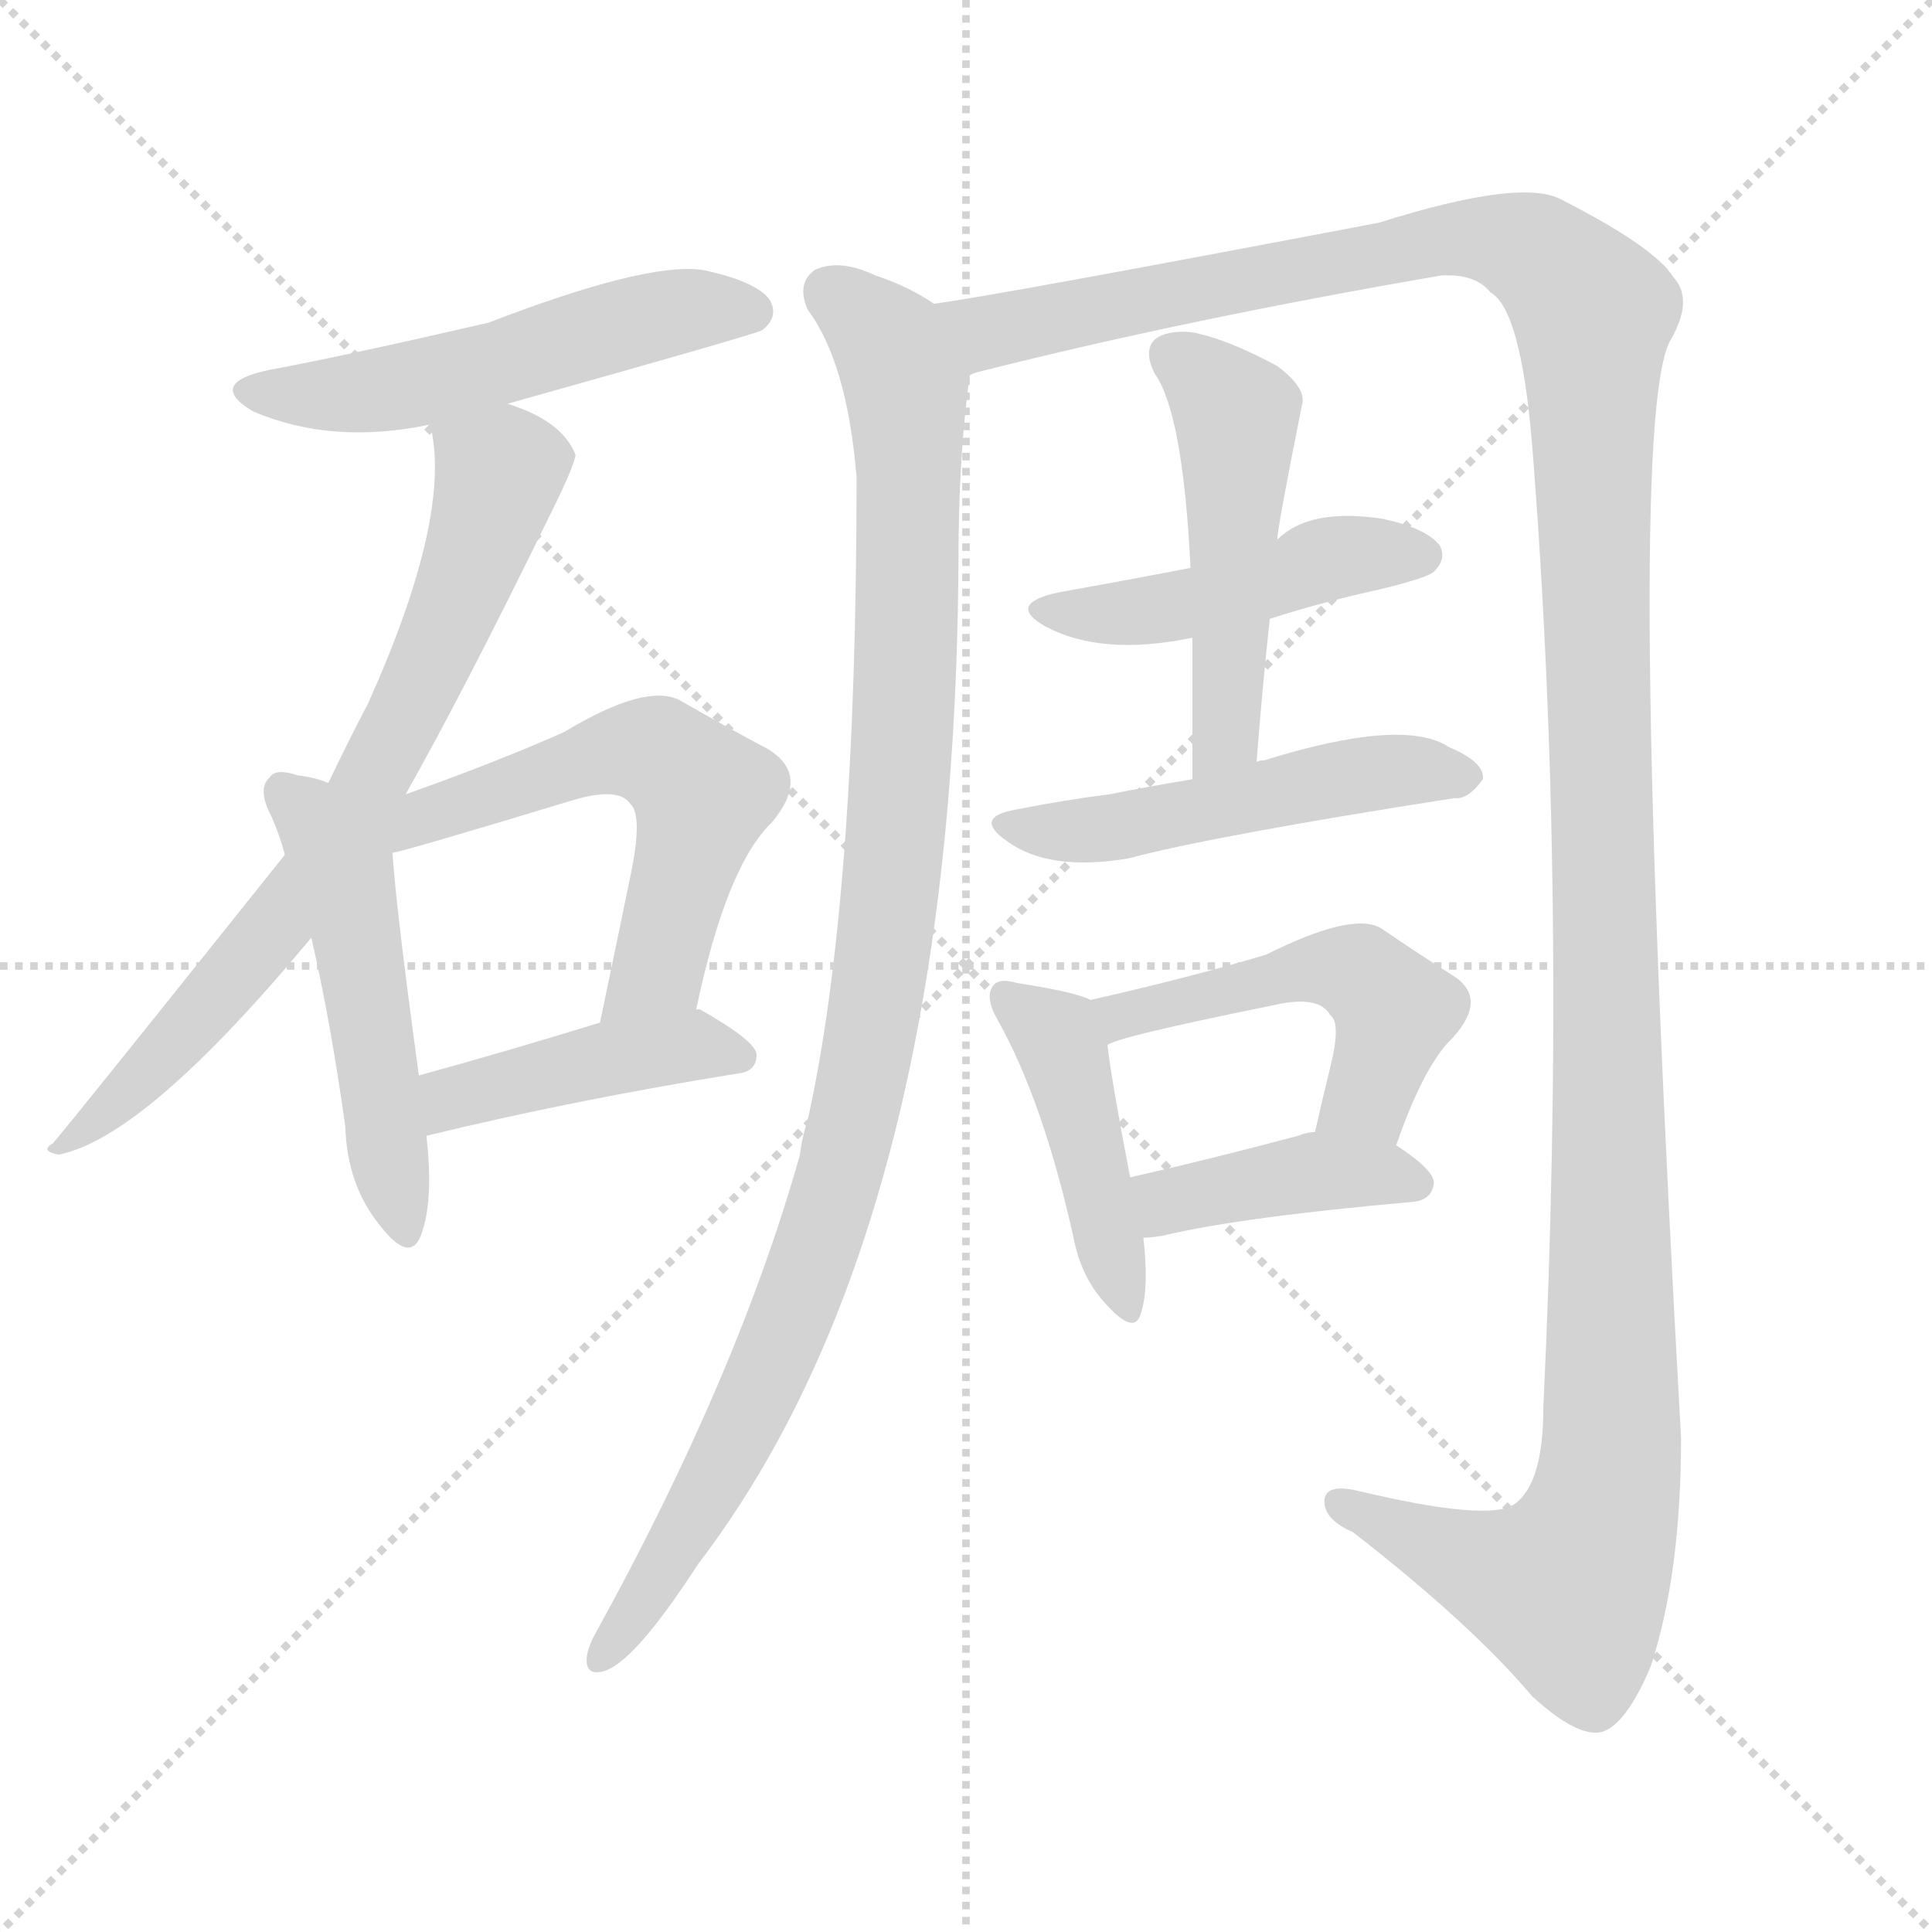
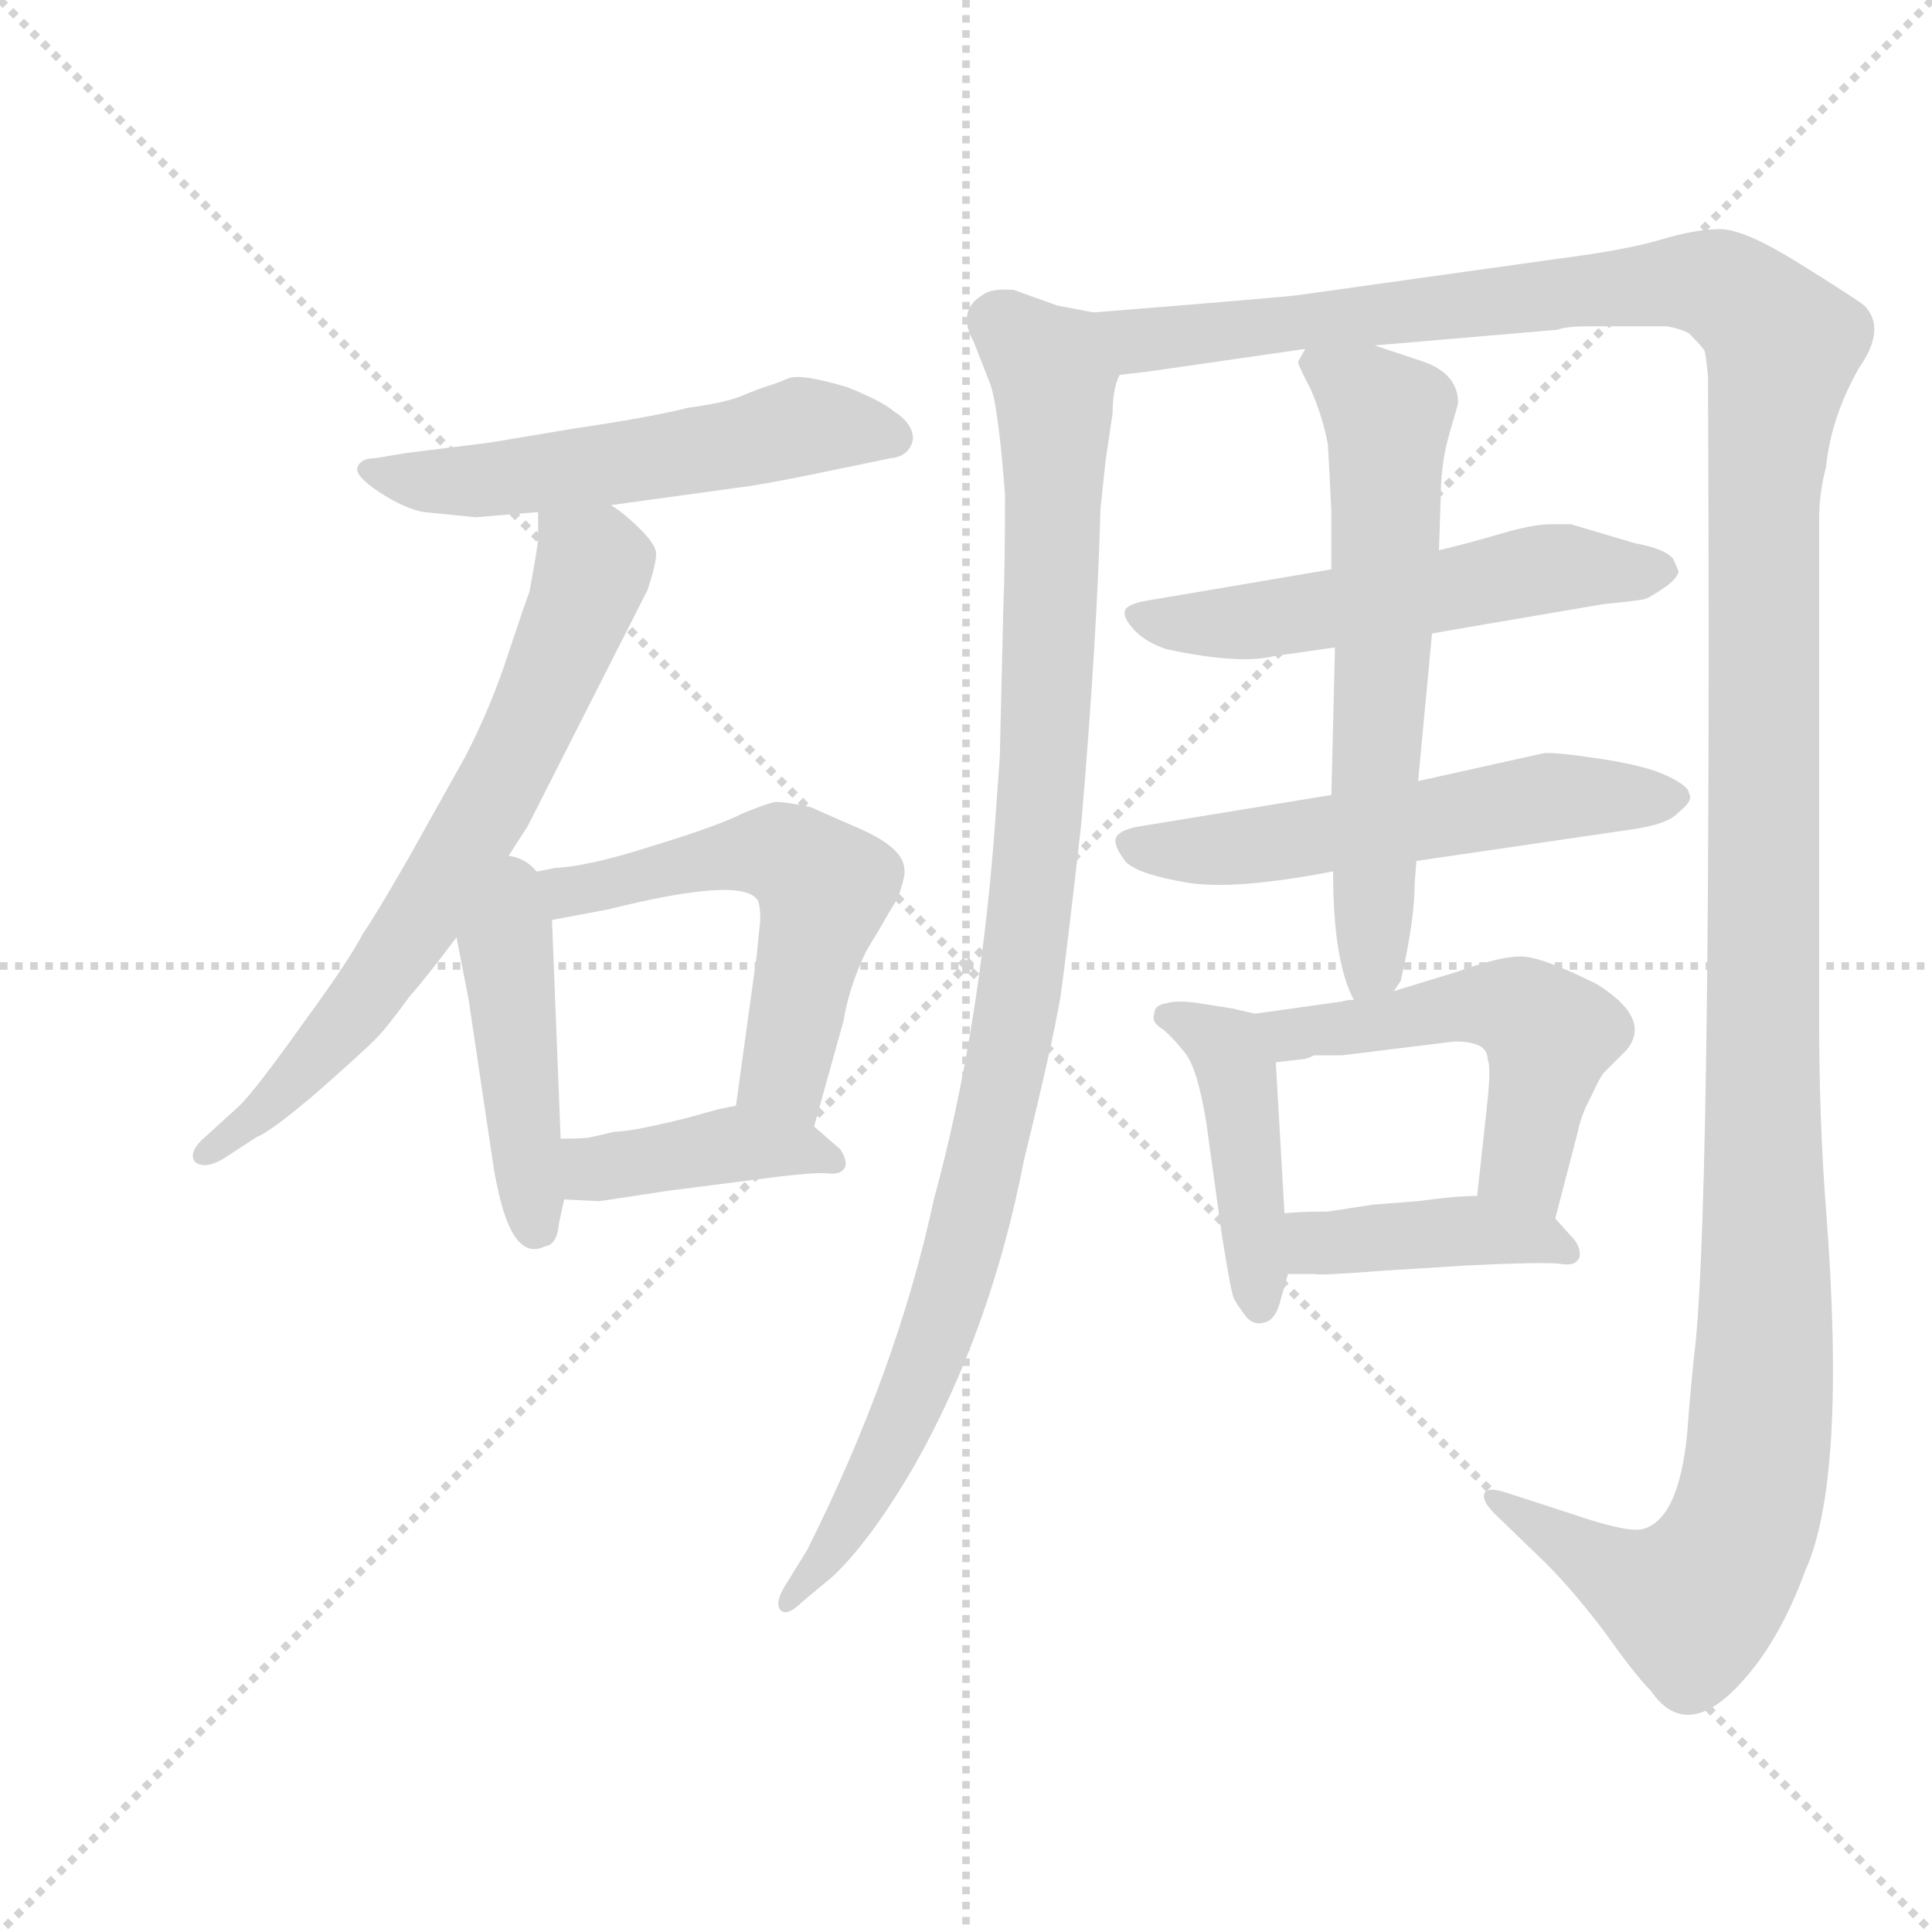
<svg xmlns="http://www.w3.org/2000/svg" version="1.1" viewBox="0 0 1024 1024">
  <g stroke="lightgray" stroke-dasharray="1,1" stroke-width="1" transform="scale(4, 4)">
    <line x1="0" y1="0" x2="256" y2="256" />
    <line x1="256" y1="0" x2="0" y2="256" />
    <line x1="128" y1="0" x2="128" y2="256" />
    <line x1="0" y1="128" x2="256" y2="128" />
  </g>
-   <g transform="scale(1, -1) translate(0, -900)">
+   <g transform="scale(0.92, -0.92) translate(60, -830)">
    <style type="text/css">
      
        @keyframes keyframes0 {
          from {
            stroke: blue;
-             stroke-dashoffset: 525;
+             stroke-dashoffset: 561;
+             stroke-width: 128;
+           }
+           65% {
+             animation-timing-function: step-end;
+             stroke: blue;
+             stroke-dashoffset: 0;
+             stroke-width: 128;
+           }
+           to {
+             stroke: black;
+             stroke-width: 1024;
+           }
+         }
+         #make-me-a-hanzi-animation-0 {
+           animation: keyframes0 0.707s both;
+           animation-delay: 0s;
+           animation-timing-function: linear;
+         }
+       
+         @keyframes keyframes1 {
+           from {
+             stroke: blue;
+             stroke-dashoffset: 703;
+             stroke-width: 128;
+           }
+           70% {
+             animation-timing-function: step-end;
+             stroke: blue;
+             stroke-dashoffset: 0;
+             stroke-width: 128;
+           }
+           to {
+             stroke: black;
+             stroke-width: 1024;
+           }
+         }
+         #make-me-a-hanzi-animation-1 {
+           animation: keyframes1 0.822s both;
+           animation-delay: 0.707s;
+           animation-timing-function: linear;
+         }
+       
+         @keyframes keyframes2 {
+           from {
+             stroke: blue;
+             stroke-dashoffset: 446;
+             stroke-width: 128;
+           }
+           59% {
+             animation-timing-function: step-end;
+             stroke: blue;
+             stroke-dashoffset: 0;
+             stroke-width: 128;
+           }
+           to {
+             stroke: black;
+             stroke-width: 1024;
+           }
+         }
+         #make-me-a-hanzi-animation-2 {
+           animation: keyframes2 0.613s both;
+           animation-delay: 1.529s;
+           animation-timing-function: linear;
+         }
+       
+         @keyframes keyframes3 {
+           from {
+             stroke: blue;
+             stroke-dashoffset: 583;
+             stroke-width: 128;
+           }
+           65% {
+             animation-timing-function: step-end;
+             stroke: blue;
+             stroke-dashoffset: 0;
+             stroke-width: 128;
+           }
+           to {
+             stroke: black;
+             stroke-width: 1024;
+           }
+         }
+         #make-me-a-hanzi-animation-3 {
+           animation: keyframes3 0.724s both;
+           animation-delay: 2.142s;
+           animation-timing-function: linear;
+         }
+       
+         @keyframes keyframes4 {
+           from {
+             stroke: blue;
+             stroke-dashoffset: 413;
+             stroke-width: 128;
+           }
+           57% {
+             animation-timing-function: step-end;
+             stroke: blue;
+             stroke-dashoffset: 0;
+             stroke-width: 128;
+           }
+           to {
+             stroke: black;
+             stroke-width: 1024;
+           }
+         }
+         #make-me-a-hanzi-animation-4 {
+           animation: keyframes4 0.586s both;
+           animation-delay: 2.866s;
+           animation-timing-function: linear;
+         }
+       
+         @keyframes keyframes5 {
+           from {
+             stroke: blue;
+             stroke-dashoffset: 1035;
+             stroke-width: 128;
+           }
+           77% {
+             animation-timing-function: step-end;
+             stroke: blue;
+             stroke-dashoffset: 0;
+             stroke-width: 128;
+           }
+           to {
+             stroke: black;
+             stroke-width: 1024;
+           }
+         }
+         #make-me-a-hanzi-animation-5 {
+           animation: keyframes5 1.092s both;
+           animation-delay: 3.452s;
+           animation-timing-function: linear;
+         }
+       
+         @keyframes keyframes6 {
+           from {
+             stroke: blue;
+             stroke-dashoffset: 1524;
+             stroke-width: 128;
+           }
+           83% {
+             animation-timing-function: step-end;
+             stroke: blue;
+             stroke-dashoffset: 0;
+             stroke-width: 128;
+           }
+           to {
+             stroke: black;
+             stroke-width: 1024;
+           }
+         }
+         #make-me-a-hanzi-animation-6 {
+           animation: keyframes6 1.49s both;
+           animation-delay: 4.544s;
+           animation-timing-function: linear;
+         }
+       
+         @keyframes keyframes7 {
+           from {
+             stroke: blue;
+             stroke-dashoffset: 560;
+             stroke-width: 128;
+           }
+           65% {
+             animation-timing-function: step-end;
+             stroke: blue;
+             stroke-dashoffset: 0;
+             stroke-width: 128;
+           }
+           to {
+             stroke: black;
+             stroke-width: 1024;
+           }
+         }
+         #make-me-a-hanzi-animation-7 {
+           animation: keyframes7 0.706s both;
+           animation-delay: 6.035s;
+           animation-timing-function: linear;
+         }
+       
+         @keyframes keyframes8 {
+           from {
+             stroke: blue;
+             stroke-dashoffset: 570;
+             stroke-width: 128;
+           }
+           65% {
+             animation-timing-function: step-end;
+             stroke: blue;
+             stroke-dashoffset: 0;
+             stroke-width: 128;
+           }
+           to {
+             stroke: black;
+             stroke-width: 1024;
+           }
+         }
+         #make-me-a-hanzi-animation-8 {
+           animation: keyframes8 0.714s both;
+           animation-delay: 6.74s;
+           animation-timing-function: linear;
+         }
+       
+         @keyframes keyframes9 {
+           from {
+             stroke: blue;
+             stroke-dashoffset: 637;
+             stroke-width: 128;
+           }
+           67% {
+             animation-timing-function: step-end;
+             stroke: blue;
+             stroke-dashoffset: 0;
+             stroke-width: 128;
+           }
+           to {
+             stroke: black;
+             stroke-width: 1024;
+           }
+         }
+         #make-me-a-hanzi-animation-9 {
+           animation: keyframes9 0.768s both;
+           animation-delay: 7.454s;
+           animation-timing-function: linear;
+         }
+       
+         @keyframes keyframes10 {
+           from {
+             stroke: blue;
+             stroke-dashoffset: 444;
+             stroke-width: 128;
+           }
+           59% {
+             animation-timing-function: step-end;
+             stroke: blue;
+             stroke-dashoffset: 0;
+             stroke-width: 128;
+           }
+           to {
+             stroke: black;
+             stroke-width: 1024;
+           }
+         }
+         #make-me-a-hanzi-animation-10 {
+           animation: keyframes10 0.611s both;
+           animation-delay: 8.223s;
+           animation-timing-function: linear;
+         }
+       
+         @keyframes keyframes11 {
+           from {
+             stroke: blue;
+             stroke-dashoffset: 529;
            stroke-width: 128;
          }
          63% {
            animation-timing-function: step-end;
            stroke: blue;
            stroke-dashoffset: 0;
            stroke-width: 128;
          }
          to {
            stroke: black;
            stroke-width: 1024;
          }
        }
-         #make-me-a-hanzi-animation-0 {
-           animation: keyframes0 0.677s both;
-           animation-delay: 0s;
-           animation-timing-function: linear;
-         }
-       
-         @keyframes keyframes1 {
-           from {
-             stroke: blue;
-             stroke-dashoffset: 723;
-             stroke-width: 128;
-           }
-           70% {
-             animation-timing-function: step-end;
-             stroke: blue;
-             stroke-dashoffset: 0;
-             stroke-width: 128;
-           }
-           to {
-             stroke: black;
-             stroke-width: 1024;
-           }
-         }
-         #make-me-a-hanzi-animation-1 {
-           animation: keyframes1 0.838s both;
-           animation-delay: 0.677s;
-           animation-timing-function: linear;
-         }
-       
-         @keyframes keyframes2 {
-           from {
-             stroke: blue;
-             stroke-dashoffset: 498;
-             stroke-width: 128;
-           }
-           62% {
-             animation-timing-function: step-end;
-             stroke: blue;
-             stroke-dashoffset: 0;
-             stroke-width: 128;
-           }
-           to {
-             stroke: black;
-             stroke-width: 1024;
-           }
-         }
-         #make-me-a-hanzi-animation-2 {
-           animation: keyframes2 0.655s both;
-           animation-delay: 1.516s;
-           animation-timing-function: linear;
-         }
-       
-         @keyframes keyframes3 {
-           from {
-             stroke: blue;
-             stroke-dashoffset: 567;
-             stroke-width: 128;
-           }
-           65% {
-             animation-timing-function: step-end;
-             stroke: blue;
-             stroke-dashoffset: 0;
-             stroke-width: 128;
-           }
-           to {
-             stroke: black;
-             stroke-width: 1024;
-           }
-         }
-         #make-me-a-hanzi-animation-3 {
-           animation: keyframes3 0.711s both;
-           animation-delay: 2.171s;
-           animation-timing-function: linear;
-         }
-       
-         @keyframes keyframes4 {
-           from {
-             stroke: blue;
-             stroke-dashoffset: 427;
+         #make-me-a-hanzi-animation-11 {
+           animation: keyframes11 0.681s both;
+           animation-delay: 8.834s;
+           animation-timing-function: linear;
+         }
+       
+         @keyframes keyframes12 {
+           from {
+             stroke: blue;
+             stroke-dashoffset: 418;
            stroke-width: 128;
          }
          58% {
            animation-timing-function: step-end;
            stroke: blue;
            stroke-dashoffset: 0;
            stroke-width: 128;
          }
          to {
            stroke: black;
            stroke-width: 1024;
          }
        }
-         #make-me-a-hanzi-animation-4 {
-           animation: keyframes4 0.597s both;
-           animation-delay: 2.882s;
-           animation-timing-function: linear;
-         }
-       
-         @keyframes keyframes5 {
-           from {
-             stroke: blue;
-             stroke-dashoffset: 1028;
-             stroke-width: 128;
-           }
-           77% {
-             animation-timing-function: step-end;
-             stroke: blue;
-             stroke-dashoffset: 0;
-             stroke-width: 128;
-           }
-           to {
-             stroke: black;
-             stroke-width: 1024;
-           }
-         }
-         #make-me-a-hanzi-animation-5 {
-           animation: keyframes5 1.087s both;
-           animation-delay: 3.48s;
-           animation-timing-function: linear;
-         }
-       
-         @keyframes keyframes6 {
-           from {
-             stroke: blue;
-             stroke-dashoffset: 1430;
-             stroke-width: 128;
-           }
-           82% {
-             animation-timing-function: step-end;
-             stroke: blue;
-             stroke-dashoffset: 0;
-             stroke-width: 128;
-           }
-           to {
-             stroke: black;
-             stroke-width: 1024;
-           }
-         }
-         #make-me-a-hanzi-animation-6 {
-           animation: keyframes6 1.414s both;
-           animation-delay: 4.566s;
-           animation-timing-function: linear;
-         }
-       
-         @keyframes keyframes7 {
-           from {
-             stroke: blue;
-             stroke-dashoffset: 458;
-             stroke-width: 128;
-           }
-           60% {
-             animation-timing-function: step-end;
-             stroke: blue;
-             stroke-dashoffset: 0;
-             stroke-width: 128;
-           }
-           to {
-             stroke: black;
-             stroke-width: 1024;
-           }
-         }
-         #make-me-a-hanzi-animation-7 {
-           animation: keyframes7 0.623s both;
-           animation-delay: 5.98s;
-           animation-timing-function: linear;
-         }
-       
-         @keyframes keyframes8 {
-           from {
-             stroke: blue;
-             stroke-dashoffset: 494;
-             stroke-width: 128;
-           }
-           62% {
-             animation-timing-function: step-end;
-             stroke: blue;
-             stroke-dashoffset: 0;
-             stroke-width: 128;
-           }
-           to {
-             stroke: black;
-             stroke-width: 1024;
-           }
-         }
-         #make-me-a-hanzi-animation-8 {
-           animation: keyframes8 0.652s both;
-           animation-delay: 6.603s;
-           animation-timing-function: linear;
-         }
-       
-         @keyframes keyframes9 {
-           from {
-             stroke: blue;
-             stroke-dashoffset: 501;
-             stroke-width: 128;
-           }
-           62% {
-             animation-timing-function: step-end;
-             stroke: blue;
-             stroke-dashoffset: 0;
-             stroke-width: 128;
-           }
-           to {
-             stroke: black;
-             stroke-width: 1024;
-           }
-         }
-         #make-me-a-hanzi-animation-9 {
-           animation: keyframes9 0.658s both;
-           animation-delay: 7.255s;
-           animation-timing-function: linear;
-         }
-       
-         @keyframes keyframes10 {
-           from {
-             stroke: blue;
-             stroke-dashoffset: 437;
-             stroke-width: 128;
-           }
-           59% {
-             animation-timing-function: step-end;
-             stroke: blue;
-             stroke-dashoffset: 0;
-             stroke-width: 128;
-           }
-           to {
-             stroke: black;
-             stroke-width: 1024;
-           }
-         }
-         #make-me-a-hanzi-animation-10 {
-           animation: keyframes10 0.606s both;
-           animation-delay: 7.913s;
-           animation-timing-function: linear;
-         }
-       
-         @keyframes keyframes11 {
-           from {
-             stroke: blue;
-             stroke-dashoffset: 497;
-             stroke-width: 128;
-           }
-           62% {
-             animation-timing-function: step-end;
-             stroke: blue;
-             stroke-dashoffset: 0;
-             stroke-width: 128;
-           }
-           to {
-             stroke: black;
-             stroke-width: 1024;
-           }
-         }
-         #make-me-a-hanzi-animation-11 {
-           animation: keyframes11 0.654s both;
-           animation-delay: 8.518s;
-           animation-timing-function: linear;
-         }
-       
-         @keyframes keyframes12 {
-           from {
-             stroke: blue;
-             stroke-dashoffset: 404;
-             stroke-width: 128;
-           }
-           57% {
-             animation-timing-function: step-end;
-             stroke: blue;
-             stroke-dashoffset: 0;
-             stroke-width: 128;
-           }
-           to {
-             stroke: black;
-             stroke-width: 1024;
-           }
-         }
        #make-me-a-hanzi-animation-12 {
-           animation: keyframes12 0.579s both;
-           animation-delay: 9.173s;
+           animation: keyframes12 0.59s both;
+           animation-delay: 9.514s;
          animation-timing-function: linear;
        }
      
    </style>
-     <path d="M 269 686 Q 401 723 404 725 Q 413 732 408 741 Q 401 751 372 757 Q 342 761 259 729 Q 181 711 143 704 Q 109 697 134 682 Q 176 664 228 675 L 269 686 Z" fill="lightgray" />
-     <path d="M 215 479 Q 246 534 290 624 Q 305 654 305 659 Q 298 677 269 686 C 241 697 224 704 228 675 Q 240 627 195 527 Q 185 508 174 485 L 151 447 Q 36 303 28 294 Q 21 290 31 288 Q 77 297 165 403 L 215 479 Z" fill="lightgray" />
-     <path d="M 174 485 Q 167 488 158 489 Q 146 493 143 488 Q 136 482 144 467 Q 148 458 151 447 L 165 403 Q 175 360 183 303 Q 184 272 201 251 Q 217 230 223 245 Q 230 263 226 298 L 222 330 Q 210 418 208 448 L 174 485 Z" fill="lightgray" />
-     <path d="M 369 365 Q 385 441 409 464 Q 430 489 407 503 Q 388 513 360 529 Q 342 538 299 512 Q 263 496 215 479 C 179 466 179 441 208 448 Q 215 449 304 476 Q 328 483 334 474 Q 341 468 334 435 Q 327 401 318 358 C 312 329 363 336 369 365 Z" fill="lightgray" />
-     <path d="M 226 298 Q 304 317 391 331 Q 401 332 401 341 Q 401 348 371 365 L 369 365 L 318 358 Q 266 342 222 330 C 193 322 197 291 226 298 Z" fill="lightgray" />
-     <path d="M 495 739 Q 482 748 464 754 Q 445 763 432 757 Q 422 750 428 736 Q 449 708 454 647 Q 454 422 428 306 Q 425 297 424 288 Q 391 171 316 35 Q 312 28 311 22 Q 310 12 319 14 Q 335 17 370 71 Q 506 249 508 602 Q 508 659 514 701 C 517 727 517 727 495 739 Z" fill="lightgray" />
-     <path d="M 514 701 Q 515 702 519 703 Q 630 731 764 754 Q 782 755 790 745 Q 806 736 812 665 Q 831 427 818 154 Q 818 114 803 103 Q 790 93 719 110 Q 701 114 702 103 Q 703 94 717 88 Q 780 39 812 1 Q 836 -21 849 -18 Q 862 -14 875 17 Q 891 66 891 138 Q 861 672 885 719 Q 898 741 887 753 Q 877 769 828 794 Q 807 806 731 782 Q 526 743 495 739 C 465 734 485 693 514 701 Z" fill="lightgray" />
-     <path d="M 673 572 Q 701 581 733 588 Q 757 594 760 597 Q 767 604 763 611 Q 756 620 733 625 Q 694 631 677 614 L 631 599 Q 600 593 561 586 Q 533 580 554 568 Q 584 552 632 562 L 673 572 Z" fill="lightgray" />
-     <path d="M 666 496 Q 669 535 673 572 L 677 614 Q 677 620 690 685 Q 693 694 677 706 Q 649 721 631 724 Q 618 725 612 720 Q 606 714 612 702 Q 627 681 631 599 L 632 562 Q 632 526 632 487 C 632 457 664 466 666 496 Z" fill="lightgray" />
-     <path d="M 632 487 Q 608 483 588 479 Q 564 476 539 471 Q 515 467 534 454 Q 556 438 598 445 Q 643 457 771 477 Q 778 476 786 487 Q 787 496 768 504 Q 744 520 670 497 Q 667 497 666 496 L 632 487 Z" fill="lightgray" />
-     <path d="M 578 370 Q 571 374 539 379 Q 529 382 526 377 Q 522 371 529 359 Q 553 316 569 244 Q 573 223 586 209 Q 602 191 605 205 Q 609 218 606 244 L 599 276 Q 589 328 587 346 C 584 368 584 368 578 370 Z" fill="lightgray" />
-     <path d="M 740 293 Q 755 336 770 350 Q 789 371 770 383 Q 754 393 732 408 Q 717 417 671 394 Q 631 382 578 370 C 549 363 559 335 587 346 Q 590 350 674 367 Q 699 373 705 362 Q 711 358 705 334 Q 701 318 697 300 C 690 271 730 265 740 293 Z" fill="lightgray" />
-     <path d="M 606 244 Q 610 244 616 245 Q 658 255 749 263 Q 759 264 760 273 Q 760 280 740 293 L 697 300 Q 693 300 688 298 Q 639 285 599 276 C 570 269 576 242 606 244 Z" fill="lightgray" />
+     <path d="M 214 532 L 250 535 L 292 539 L 372 550 Q 391 553 424 560 L 453 566 Q 464 567 466 577 Q 466 586 455 593 Q 448 599 428 607 Q 401 615 394 612 Q 387 609 382 607.5 Q 377 606 367.5 602 Q 358 598 336 595 Q 317 590 270 583 L 222 575 L 174 569 L 156 566 Q 148 566 146 561 Q 144 556 158.5 546.5 Q 173 537 184 535 L 214 532 Z" fill="lightgray" />
+     <path d="M 250 535 L 250 520 Q 250 516 245 489 Q 243 484 233 454 Q 223 423 208 394 L 175 335 Q 156 302 149 292 Q 142 278 115 241 Q 88 203 78 193 L 56 173 Q 49 166 52 161 Q 57 156 68 162 L 88 175 Q 96 178 123 201 Q 149 224 156 231 Q 163 238 176 256 Q 185 266 203 290 L 224 323 L 244 354 L 313 490 Q 318 505 318 511 Q 318 516 309 525 Q 300 534 292 539 C 268 557 250 565 250 535 Z" fill="lightgray" />
+     <path d="M 203 290 L 210 254 L 224 160 Q 225 153 227 144 Q 236 103 254 112 Q 261 113 262 125 L 265 139 L 263 174 L 258 300 C 256 357 193 344 203 290 Z" fill="lightgray" />
+     <path d="M 409 181 L 426 242 Q 429 261 439 282 L 448 297 Q 453 306 457 312 Q 462 326 461 329 Q 461 342 432 354 L 407 365 Q 393 368 387 368 Q 381 367 367 361 Q 353 354 317 343 Q 280 331 260 330 L 224 323 C 195 317 229 294 258 300 L 290 306 Q 366 325 376 312 Q 378 310 378 300 L 376 280 L 364 193 C 360 163 401 152 409 181 Z" fill="lightgray" />
+     <path d="M 265 139 L 285 138 Q 286 138 325 144 L 372 150 Q 409 155 417 154 Q 425 153 427 158 Q 428 162 424 168 L 409 181 C 389 198 389 198 364 193 L 354 191 L 336 186 Q 304 178 294 178 L 281 175 Q 278 174 263 174 C 233 174 235 140 265 139 Z" fill="lightgray" />
+     <path d="M 570 650 L 549 654 L 524 663 Q 511 664 506 660 Q 491 651 501 633 L 510 610 Q 515 598 519 545 Q 519 504 518 479 L 516 394 L 513 352 Q 504 234 478 139 Q 457 41 405 -63 L 392 -84 Q 386 -94 390 -98 Q 394 -101 402 -93 L 420 -78 Q 442 -57 467 -14 Q 511 64 530 162 Q 546 227 551 256 Q 555 285 563 356 Q 572 462 574 537 L 577 565 L 581 592 Q 581 606 585 614 C 590 644 591 646 570 650 Z" fill="lightgray" />
+     <path d="M 732 631 L 837 640 Q 843 642 854 642 L 900 642 Q 907 641 913 638 Q 920 631 922 628 Q 923 624 924 613 Q 926 153 917 58 Q 914 32 912 4 Q 907 -46 886 -51 Q 877 -53 845 -42 L 808 -30 Q 796 -26 795 -31 Q 794 -35 801 -42 L 830 -70 Q 847 -87 865 -111 Q 882 -135 891 -144 Q 915 -179 954 -126 Q 969 -105 980 -75 Q 1004 -22 992 133 Q 988 184 988 246 L 988 530 Q 988 546 992 561 Q 995 590 1011 618 Q 1027 641 1014 654 Q 1009 658 977 678 Q 945 698 931 698 Q 917 698 897 692 Q 877 686 838 681 L 688 660 Q 682 659 570 650 C 540 648 555 610 585 614 L 602 616 L 692 629 L 732 631 Z" fill="lightgray" />
+     <path d="M 765 465 L 776 467 L 864 482 Q 885 484 888 485 Q 891 486 901 493 Q 907 498 907 501 L 904 508 Q 899 514 882 517 L 845 528 L 834 528 Q 823 528 804.5 522.5 Q 786 517 769 513 L 707 502 L 601 484 Q 589 482 588 478 Q 587 474 593.5 467 Q 600 460 612 456 Q 654 447 674 452 L 709 457 L 765 465 Z" fill="lightgray" />
+     <path d="M 707 372 L 597 354 Q 585 352 583 347.5 Q 581 343 589 333 Q 597 326 624 321.5 Q 651 317 708 328 L 756 334 L 879 352 Q 901 355 907 362 Q 916 369 913 373 Q 913 377 900.5 383 Q 888 389 861 393 Q 834 397 829 396 L 757 380 L 707 372 Z" fill="lightgray" />
+     <path d="M 757 380 L 765 465 L 769 513 L 770 543 Q 770 563 775 580 Q 780 597 780 598 Q 780 615 759 622 L 732 631 C 704 640 696 643 692 629 L 688 622 Q 687 621 695 606 Q 702 590 705 574 L 706 556 L 707 535 L 707 502 L 709 457 L 709 453 L 707 372 L 708 328 Q 708 276 720 254 C 730 231 730 232 743 259 L 747 265 Q 755 300 755 321 L 756 334 L 757 380 Z" fill="lightgray" />
+     <path d="M 680 131 L 675 218 C 674 244 674 244 663 246 L 650 249 L 631 252 Q 618 254 612 252 Q 605 251 605 246 Q 603 241 610 237 Q 616 232 623 223 Q 630 214 635 183 L 644 118 Q 649 87 650 85 Q 650 82 656 74 Q 661 66 668 68 Q 675 69 678 82 L 682 96 L 680 131 Z" fill="lightgray" />
+     <path d="M 778 230 Q 797 230 797 220 Q 799 216 797 196 L 791 141 C 788 111 828 99 836 128 L 849 178 Q 851 188 857 199 Q 862 210 864 212 L 877 225 Q 892 243 860 263 Q 828 279 816 279 Q 804 279 779 270 L 743 259 L 720 254 Q 716 254 713 253 L 663 246 C 633 242 645 214 675 218 L 692 220 L 695 221 L 697 222 L 713 222 L 778 230 Z" fill="lightgray" />
+     <path d="M 791 141 Q 778 141 757 138 L 731 136 L 705 132 Q 688 132 680 131 C 650 128 652 96 682 96 L 698 96 Q 699 95 738 98 L 786 101 Q 828 103 838 102 Q 848 100 850 106 Q 851 112 845 118 L 836 128 C 824 142 821 142 791 141 Z" fill="lightgray" />
    <clipPath id="make-me-a-hanzi-clip-0">
-       <path d="M 269 686 Q 401 723 404 725 Q 413 732 408 741 Q 401 751 372 757 Q 342 761 259 729 Q 181 711 143 704 Q 109 697 134 682 Q 176 664 228 675 L 269 686 Z" />
-     </clipPath>
-     <path clip-path="url(#make-me-a-hanzi-clip-0)" d="M 136 694 L 173 690 L 216 695 L 340 731 L 376 737 L 399 734" fill="none" id="make-me-a-hanzi-animation-0" stroke-dasharray="397 794" stroke-linecap="round" />
+       <path d="M 214 532 L 250 535 L 292 539 L 372 550 Q 391 553 424 560 L 453 566 Q 464 567 466 577 Q 466 586 455 593 Q 448 599 428 607 Q 401 615 394 612 Q 387 609 382 607.5 Q 377 606 367.5 602 Q 358 598 336 595 Q 317 590 270 583 L 222 575 L 174 569 L 156 566 Q 148 566 146 561 Q 144 556 158.5 546.5 Q 173 537 184 535 L 214 532 Z" />
+     </clipPath>
+     <path clip-path="url(#make-me-a-hanzi-clip-0)" d="M 153 560 L 218 553 L 401 584 L 455 578" fill="none" id="make-me-a-hanzi-animation-0" stroke-dasharray="433 866" stroke-linecap="round" />
    <clipPath id="make-me-a-hanzi-clip-1">
-       <path d="M 215 479 Q 246 534 290 624 Q 305 654 305 659 Q 298 677 269 686 C 241 697 224 704 228 675 Q 240 627 195 527 Q 185 508 174 485 L 151 447 Q 36 303 28 294 Q 21 290 31 288 Q 77 297 165 403 L 215 479 Z" />
-     </clipPath>
-     <path clip-path="url(#make-me-a-hanzi-clip-1)" d="M 236 671 L 264 646 L 242 581 L 201 494 L 131 390 L 64 318 L 32 292" fill="none" id="make-me-a-hanzi-animation-1" stroke-dasharray="595 1190" stroke-linecap="round" />
+       <path d="M 250 535 L 250 520 Q 250 516 245 489 Q 243 484 233 454 Q 223 423 208 394 L 175 335 Q 156 302 149 292 Q 142 278 115 241 Q 88 203 78 193 L 56 173 Q 49 166 52 161 Q 57 156 68 162 L 88 175 Q 96 178 123 201 Q 149 224 156 231 Q 163 238 176 256 Q 185 266 203 290 L 224 323 L 244 354 L 313 490 Q 318 505 318 511 Q 318 516 309 525 Q 300 534 292 539 C 268 557 250 565 250 535 Z" />
+     </clipPath>
+     <path clip-path="url(#make-me-a-hanzi-clip-1)" d="M 258 528 L 282 504 L 225 372 L 180 296 L 132 232 L 95 192 L 57 166" fill="none" id="make-me-a-hanzi-animation-1" stroke-dasharray="575 1150" stroke-linecap="round" />
    <clipPath id="make-me-a-hanzi-clip-2">
-       <path d="M 174 485 Q 167 488 158 489 Q 146 493 143 488 Q 136 482 144 467 Q 148 458 151 447 L 165 403 Q 175 360 183 303 Q 184 272 201 251 Q 217 230 223 245 Q 230 263 226 298 L 222 330 Q 210 418 208 448 L 174 485 Z" />
-     </clipPath>
-     <path clip-path="url(#make-me-a-hanzi-clip-2)" d="M 151 480 L 165 468 L 182 437 L 213 251" fill="none" id="make-me-a-hanzi-animation-2" stroke-dasharray="370 740" stroke-linecap="round" />
+       <path d="M 203 290 L 210 254 L 224 160 Q 225 153 227 144 Q 236 103 254 112 Q 261 113 262 125 L 265 139 L 263 174 L 258 300 C 256 357 193 344 203 290 Z" />
+     </clipPath>
+     <path clip-path="url(#make-me-a-hanzi-clip-2)" d="M 226 314 L 248 125" fill="none" id="make-me-a-hanzi-animation-2" stroke-dasharray="318 636" stroke-linecap="round" />
    <clipPath id="make-me-a-hanzi-clip-3">
-       <path d="M 369 365 Q 385 441 409 464 Q 430 489 407 503 Q 388 513 360 529 Q 342 538 299 512 Q 263 496 215 479 C 179 466 179 441 208 448 Q 215 449 304 476 Q 328 483 334 474 Q 341 468 334 435 Q 327 401 318 358 C 312 329 363 336 369 365 Z" />
-     </clipPath>
-     <path clip-path="url(#make-me-a-hanzi-clip-3)" d="M 208 456 L 227 469 L 318 501 L 352 499 L 373 479 L 347 384 L 323 366" fill="none" id="make-me-a-hanzi-animation-3" stroke-dasharray="439 878" stroke-linecap="round" />
+       <path d="M 409 181 L 426 242 Q 429 261 439 282 L 448 297 Q 453 306 457 312 Q 462 326 461 329 Q 461 342 432 354 L 407 365 Q 393 368 387 368 Q 381 367 367 361 Q 353 354 317 343 Q 280 331 260 330 L 224 323 C 195 317 229 294 258 300 L 290 306 Q 366 325 376 312 Q 378 310 378 300 L 376 280 L 364 193 C 360 163 401 152 409 181 Z" />
+     </clipPath>
+     <path clip-path="url(#make-me-a-hanzi-clip-3)" d="M 231 321 L 261 315 L 360 337 L 383 339 L 400 333 L 415 318 L 393 210 L 404 191" fill="none" id="make-me-a-hanzi-animation-3" stroke-dasharray="455 910" stroke-linecap="round" />
    <clipPath id="make-me-a-hanzi-clip-4">
-       <path d="M 226 298 Q 304 317 391 331 Q 401 332 401 341 Q 401 348 371 365 L 369 365 L 318 358 Q 266 342 222 330 C 193 322 197 291 226 298 Z" />
-     </clipPath>
-     <path clip-path="url(#make-me-a-hanzi-clip-4)" d="M 232 304 L 244 319 L 316 338 L 370 346 L 392 340" fill="none" id="make-me-a-hanzi-animation-4" stroke-dasharray="299 598" stroke-linecap="round" />
+       <path d="M 265 139 L 285 138 Q 286 138 325 144 L 372 150 Q 409 155 417 154 Q 425 153 427 158 Q 428 162 424 168 L 409 181 C 389 198 389 198 364 193 L 354 191 L 336 186 Q 304 178 294 178 L 281 175 Q 278 174 263 174 C 233 174 235 140 265 139 Z" />
+     </clipPath>
+     <path clip-path="url(#make-me-a-hanzi-clip-4)" d="M 269 168 L 285 157 L 366 171 L 420 161" fill="none" id="make-me-a-hanzi-animation-4" stroke-dasharray="285 570" stroke-linecap="round" />
    <clipPath id="make-me-a-hanzi-clip-5">
-       <path d="M 495 739 Q 482 748 464 754 Q 445 763 432 757 Q 422 750 428 736 Q 449 708 454 647 Q 454 422 428 306 Q 425 297 424 288 Q 391 171 316 35 Q 312 28 311 22 Q 310 12 319 14 Q 335 17 370 71 Q 506 249 508 602 Q 508 659 514 701 C 517 727 517 727 495 739 Z" />
-     </clipPath>
-     <path clip-path="url(#make-me-a-hanzi-clip-5)" d="M 440 745 L 468 722 L 481 685 L 481 553 L 466 376 L 443 269 L 414 189 L 353 68 L 319 22" fill="none" id="make-me-a-hanzi-animation-5" stroke-dasharray="900 1800" stroke-linecap="round" />
+       <path d="M 570 650 L 549 654 L 524 663 Q 511 664 506 660 Q 491 651 501 633 L 510 610 Q 515 598 519 545 Q 519 504 518 479 L 516 394 L 513 352 Q 504 234 478 139 Q 457 41 405 -63 L 392 -84 Q 386 -94 390 -98 Q 394 -101 402 -93 L 420 -78 Q 442 -57 467 -14 Q 511 64 530 162 Q 546 227 551 256 Q 555 285 563 356 Q 572 462 574 537 L 577 565 L 581 592 Q 581 606 585 614 C 590 644 591 646 570 650 Z" />
+     </clipPath>
+     <path clip-path="url(#make-me-a-hanzi-clip-5)" d="M 514 644 L 545 617 L 548 601 L 540 367 L 528 264 L 507 158 L 477 55 L 440 -29 L 395 -91" fill="none" id="make-me-a-hanzi-animation-5" stroke-dasharray="907 1814" stroke-linecap="round" />
    <clipPath id="make-me-a-hanzi-clip-6">
-       <path d="M 514 701 Q 515 702 519 703 Q 630 731 764 754 Q 782 755 790 745 Q 806 736 812 665 Q 831 427 818 154 Q 818 114 803 103 Q 790 93 719 110 Q 701 114 702 103 Q 703 94 717 88 Q 780 39 812 1 Q 836 -21 849 -18 Q 862 -14 875 17 Q 891 66 891 138 Q 861 672 885 719 Q 898 741 887 753 Q 877 769 828 794 Q 807 806 731 782 Q 526 743 495 739 C 465 734 485 693 514 701 Z" />
-     </clipPath>
-     <path clip-path="url(#make-me-a-hanzi-clip-6)" d="M 498 733 L 524 724 L 765 774 L 814 766 L 845 734 L 855 233 L 849 98 L 828 58 L 794 66 L 712 103" fill="none" id="make-me-a-hanzi-animation-6" stroke-dasharray="1302 2604" stroke-linecap="round" />
+       <path d="M 732 631 L 837 640 Q 843 642 854 642 L 900 642 Q 907 641 913 638 Q 920 631 922 628 Q 923 624 924 613 Q 926 153 917 58 Q 914 32 912 4 Q 907 -46 886 -51 Q 877 -53 845 -42 L 808 -30 Q 796 -26 795 -31 Q 794 -35 801 -42 L 830 -70 Q 847 -87 865 -111 Q 882 -135 891 -144 Q 915 -179 954 -126 Q 969 -105 980 -75 Q 1004 -22 992 133 Q 988 184 988 246 L 988 530 Q 988 546 992 561 Q 995 590 1011 618 Q 1027 641 1014 654 Q 1009 658 977 678 Q 945 698 931 698 Q 917 698 897 692 Q 877 686 838 681 L 688 660 Q 682 659 570 650 C 540 648 555 610 585 614 L 602 616 L 692 629 L 732 631 Z" />
+     </clipPath>
+     <path clip-path="url(#make-me-a-hanzi-clip-6)" d="M 583 649 L 597 634 L 910 668 L 933 664 L 964 637 L 955 501 L 957 57 L 948 -34 L 930 -77 L 915 -93 L 872 -78 L 802 -34" fill="none" id="make-me-a-hanzi-animation-6" stroke-dasharray="1396 2792" stroke-linecap="round" />
    <clipPath id="make-me-a-hanzi-clip-7">
-       <path d="M 673 572 Q 701 581 733 588 Q 757 594 760 597 Q 767 604 763 611 Q 756 620 733 625 Q 694 631 677 614 L 631 599 Q 600 593 561 586 Q 533 580 554 568 Q 584 552 632 562 L 673 572 Z" />
-     </clipPath>
-     <path clip-path="url(#make-me-a-hanzi-clip-7)" d="M 555 578 L 620 577 L 709 605 L 753 606" fill="none" id="make-me-a-hanzi-animation-7" stroke-dasharray="330 660" stroke-linecap="round" />
+       <path d="M 765 465 L 776 467 L 864 482 Q 885 484 888 485 Q 891 486 901 493 Q 907 498 907 501 L 904 508 Q 899 514 882 517 L 845 528 L 834 528 Q 823 528 804.5 522.5 Q 786 517 769 513 L 707 502 L 601 484 Q 589 482 588 478 Q 587 474 593.5 467 Q 600 460 612 456 Q 654 447 674 452 L 709 457 L 765 465 Z" />
+     </clipPath>
+     <path clip-path="url(#make-me-a-hanzi-clip-7)" d="M 597 476 L 625 470 L 665 472 L 819 501 L 898 501" fill="none" id="make-me-a-hanzi-animation-7" stroke-dasharray="432 864" stroke-linecap="round" />
    <clipPath id="make-me-a-hanzi-clip-8">
-       <path d="M 666 496 Q 669 535 673 572 L 677 614 Q 677 620 690 685 Q 693 694 677 706 Q 649 721 631 724 Q 618 725 612 720 Q 606 714 612 702 Q 627 681 631 599 L 632 562 Q 632 526 632 487 C 632 457 664 466 666 496 Z" />
-     </clipPath>
-     <path clip-path="url(#make-me-a-hanzi-clip-8)" d="M 620 712 L 656 679 L 651 521 L 646 504 L 636 495" fill="none" id="make-me-a-hanzi-animation-8" stroke-dasharray="366 732" stroke-linecap="round" />
+       <path d="M 707 372 L 597 354 Q 585 352 583 347.5 Q 581 343 589 333 Q 597 326 624 321.5 Q 651 317 708 328 L 756 334 L 879 352 Q 901 355 907 362 Q 916 369 913 373 Q 913 377 900.5 383 Q 888 389 861 393 Q 834 397 829 396 L 757 380 L 707 372 Z" />
+     </clipPath>
+     <path clip-path="url(#make-me-a-hanzi-clip-8)" d="M 593 343 L 664 342 L 832 371 L 905 370" fill="none" id="make-me-a-hanzi-animation-8" stroke-dasharray="442 884" stroke-linecap="round" />
    <clipPath id="make-me-a-hanzi-clip-9">
-       <path d="M 632 487 Q 608 483 588 479 Q 564 476 539 471 Q 515 467 534 454 Q 556 438 598 445 Q 643 457 771 477 Q 778 476 786 487 Q 787 496 768 504 Q 744 520 670 497 Q 667 497 666 496 L 632 487 Z" />
-     </clipPath>
-     <path clip-path="url(#make-me-a-hanzi-clip-9)" d="M 535 463 L 584 461 L 743 492 L 777 488" fill="none" id="make-me-a-hanzi-animation-9" stroke-dasharray="373 746" stroke-linecap="round" />
+       <path d="M 757 380 L 765 465 L 769 513 L 770 543 Q 770 563 775 580 Q 780 597 780 598 Q 780 615 759 622 L 732 631 C 704 640 696 643 692 629 L 688 622 Q 687 621 695 606 Q 702 590 705 574 L 706 556 L 707 535 L 707 502 L 709 457 L 709 453 L 707 372 L 708 328 Q 708 276 720 254 C 730 231 730 232 743 259 L 747 265 Q 755 300 755 321 L 756 334 L 757 380 Z" />
+     </clipPath>
+     <path clip-path="url(#make-me-a-hanzi-clip-9)" d="M 697 622 L 727 603 L 740 582 L 732 292 L 724 262" fill="none" id="make-me-a-hanzi-animation-9" stroke-dasharray="509 1018" stroke-linecap="round" />
    <clipPath id="make-me-a-hanzi-clip-10">
-       <path d="M 578 370 Q 571 374 539 379 Q 529 382 526 377 Q 522 371 529 359 Q 553 316 569 244 Q 573 223 586 209 Q 602 191 605 205 Q 609 218 606 244 L 599 276 Q 589 328 587 346 C 584 368 584 368 578 370 Z" />
-     </clipPath>
-     <path clip-path="url(#make-me-a-hanzi-clip-10)" d="M 533 372 L 563 344 L 596 208" fill="none" id="make-me-a-hanzi-animation-10" stroke-dasharray="309 618" stroke-linecap="round" />
+       <path d="M 680 131 L 675 218 C 674 244 674 244 663 246 L 650 249 L 631 252 Q 618 254 612 252 Q 605 251 605 246 Q 603 241 610 237 Q 616 232 623 223 Q 630 214 635 183 L 644 118 Q 649 87 650 85 Q 650 82 656 74 Q 661 66 668 68 Q 675 69 678 82 L 682 96 L 680 131 Z" />
+     </clipPath>
+     <path clip-path="url(#make-me-a-hanzi-clip-10)" d="M 613 244 L 644 229 L 653 209 L 665 78" fill="none" id="make-me-a-hanzi-animation-10" stroke-dasharray="316 632" stroke-linecap="round" />
    <clipPath id="make-me-a-hanzi-clip-11">
-       <path d="M 740 293 Q 755 336 770 350 Q 789 371 770 383 Q 754 393 732 408 Q 717 417 671 394 Q 631 382 578 370 C 549 363 559 335 587 346 Q 590 350 674 367 Q 699 373 705 362 Q 711 358 705 334 Q 701 318 697 300 C 690 271 730 265 740 293 Z" />
-     </clipPath>
-     <path clip-path="url(#make-me-a-hanzi-clip-11)" d="M 586 352 L 594 361 L 659 374 L 687 386 L 724 382 L 739 364 L 737 354 L 722 316 L 705 304" fill="none" id="make-me-a-hanzi-animation-11" stroke-dasharray="369 738" stroke-linecap="round" />
+       <path d="M 778 230 Q 797 230 797 220 Q 799 216 797 196 L 791 141 C 788 111 828 99 836 128 L 849 178 Q 851 188 857 199 Q 862 210 864 212 L 877 225 Q 892 243 860 263 Q 828 279 816 279 Q 804 279 779 270 L 743 259 L 720 254 Q 716 254 713 253 L 663 246 C 633 242 645 214 675 218 L 692 220 L 695 221 L 697 222 L 713 222 L 778 230 Z" />
+     </clipPath>
+     <path clip-path="url(#make-me-a-hanzi-clip-11)" d="M 670 241 L 684 234 L 779 250 L 816 248 L 833 234 L 818 159 L 830 136" fill="none" id="make-me-a-hanzi-animation-11" stroke-dasharray="401 802" stroke-linecap="round" />
    <clipPath id="make-me-a-hanzi-clip-12">
-       <path d="M 606 244 Q 610 244 616 245 Q 658 255 749 263 Q 759 264 760 273 Q 760 280 740 293 L 697 300 Q 693 300 688 298 Q 639 285 599 276 C 570 269 576 242 606 244 Z" />
-     </clipPath>
-     <path clip-path="url(#make-me-a-hanzi-clip-12)" d="M 607 272 L 618 263 L 697 279 L 750 273" fill="none" id="make-me-a-hanzi-animation-12" stroke-dasharray="276 552" stroke-linecap="round" />
+       <path d="M 791 141 Q 778 141 757 138 L 731 136 L 705 132 Q 688 132 680 131 C 650 128 652 96 682 96 L 698 96 Q 699 95 738 98 L 786 101 Q 828 103 838 102 Q 848 100 850 106 Q 851 112 845 118 L 836 128 C 824 142 821 142 791 141 Z" />
+     </clipPath>
+     <path clip-path="url(#make-me-a-hanzi-clip-12)" d="M 686 102 L 699 115 L 766 120 L 825 117 L 841 110" fill="none" id="make-me-a-hanzi-animation-12" stroke-dasharray="290 580" stroke-linecap="round" />
  </g>
</svg>
